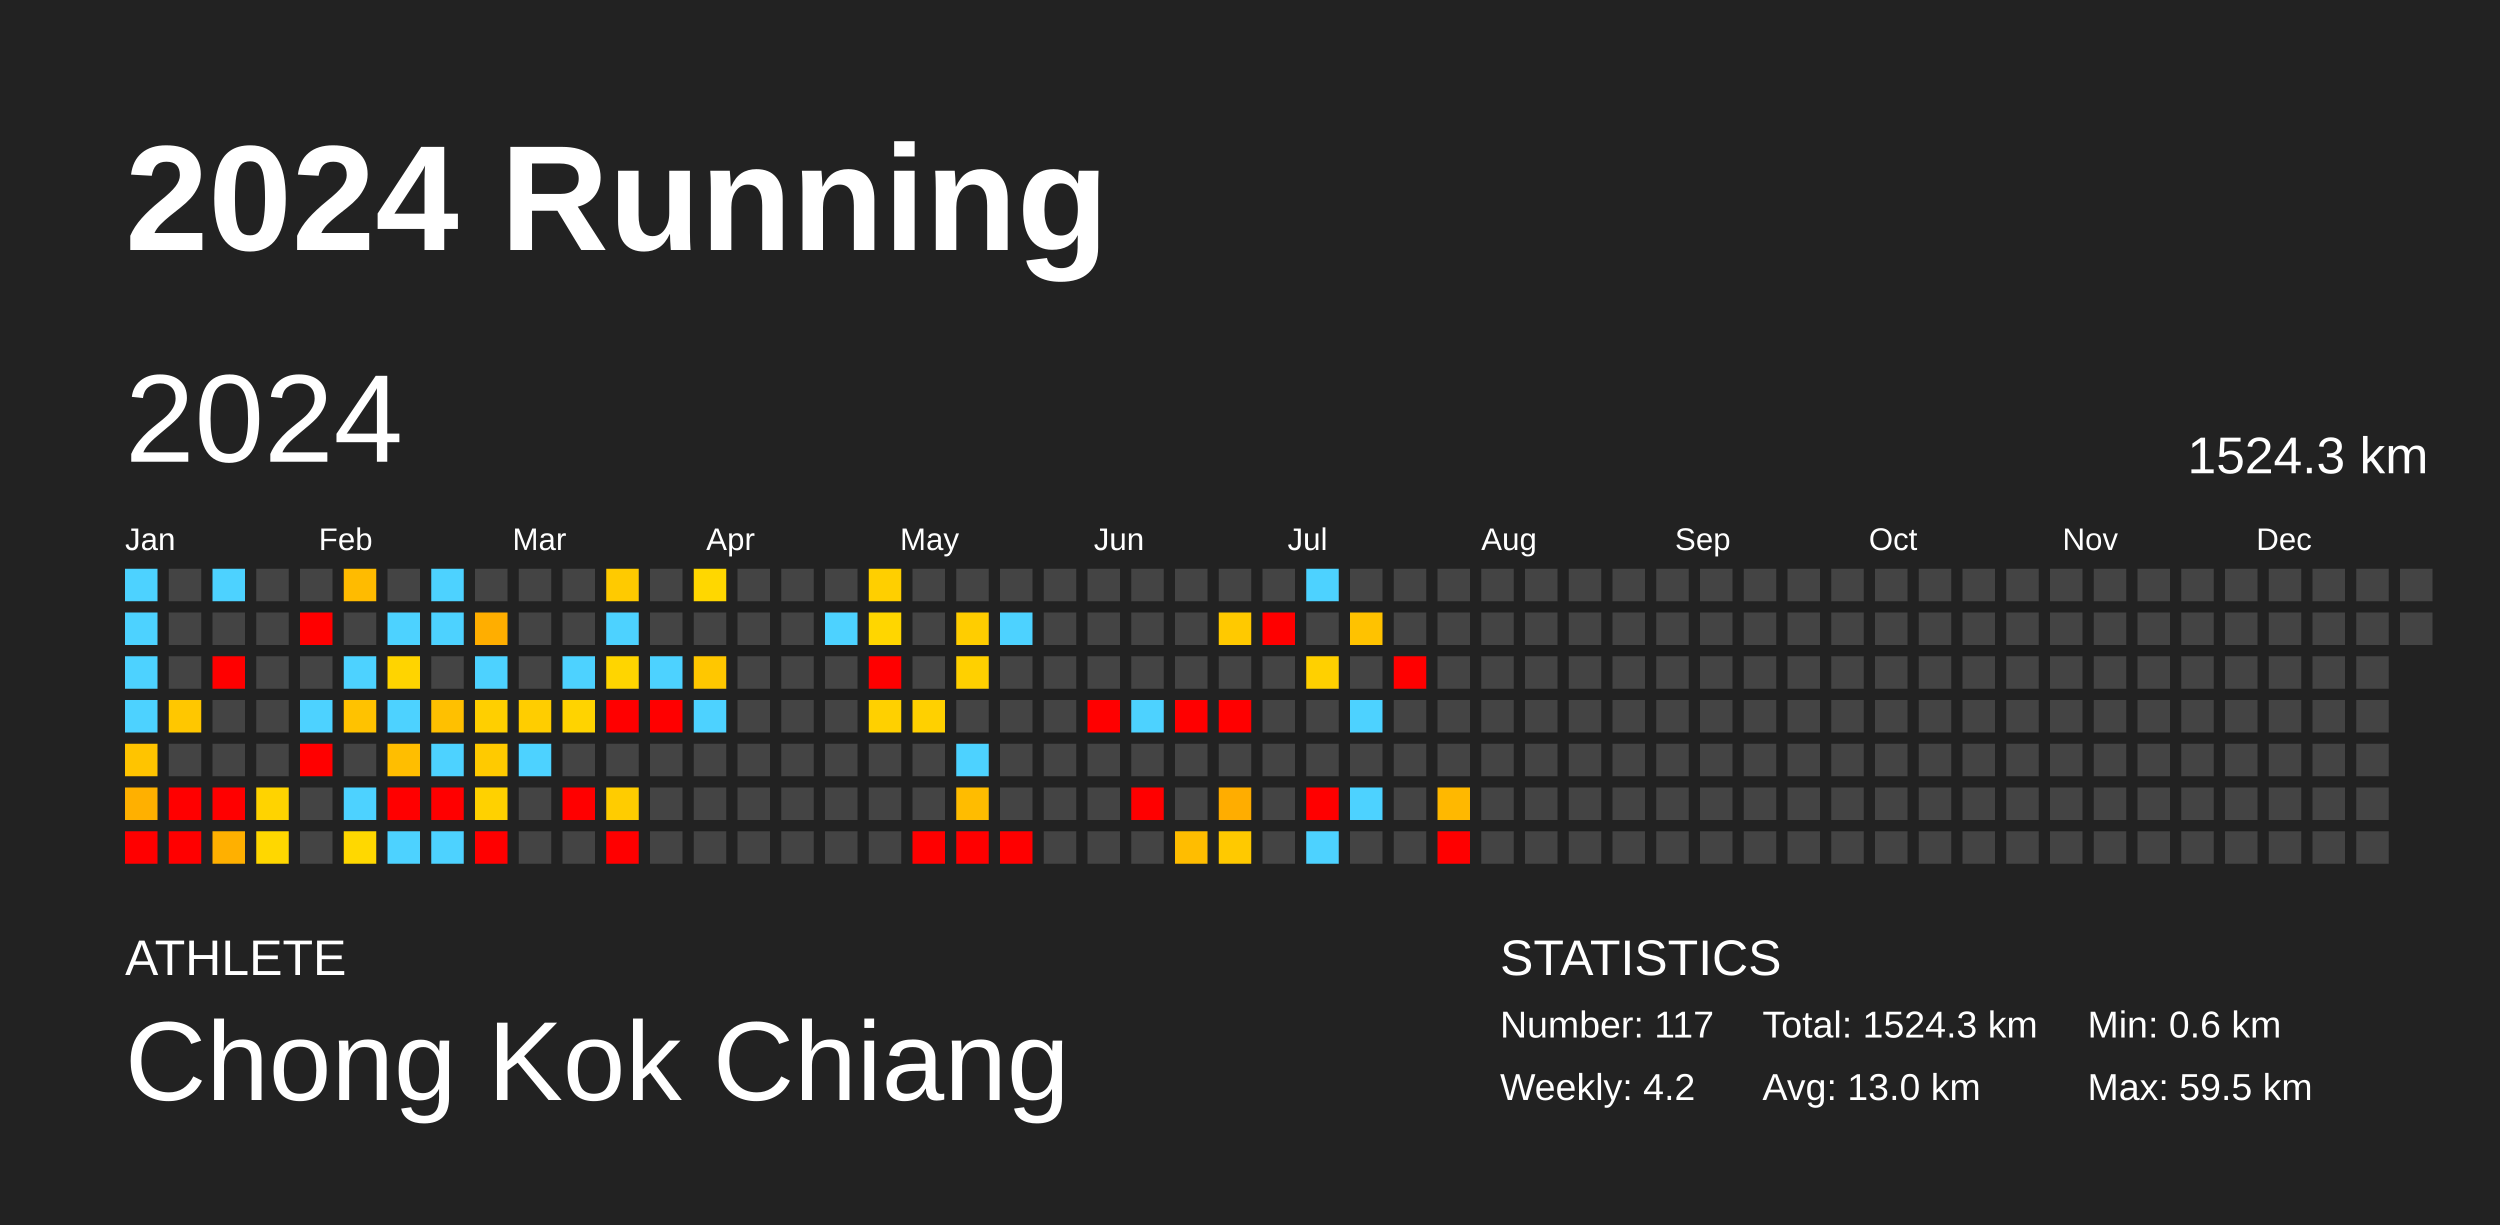
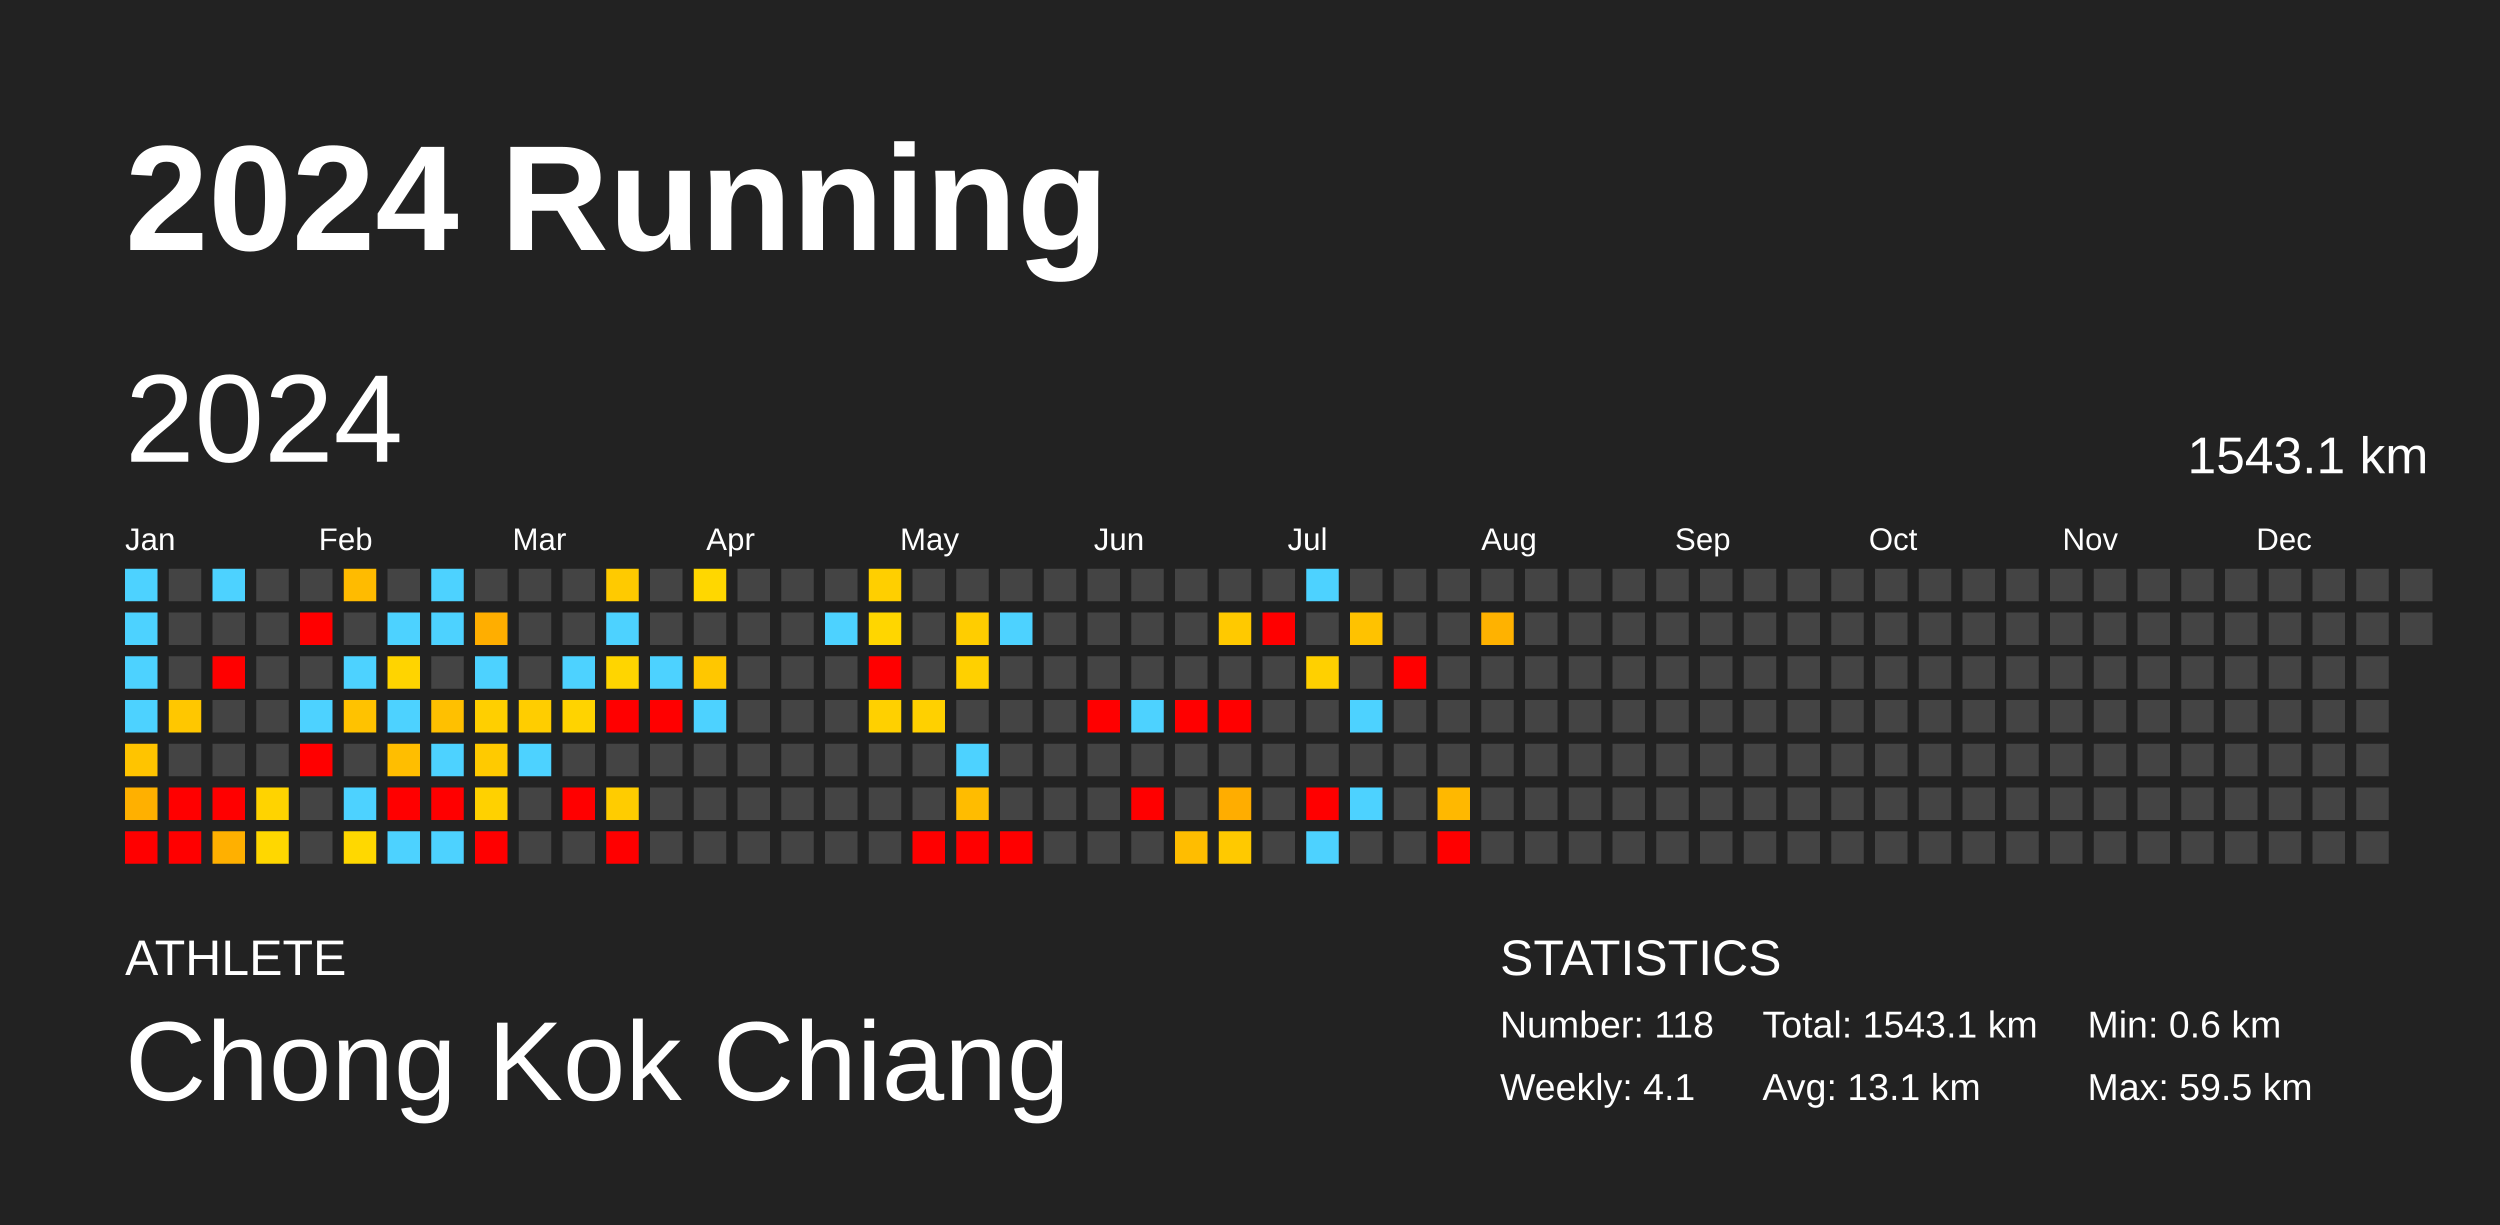
<svg xmlns="http://www.w3.org/2000/svg" baseProfile="full" height="98mm" version="1.1" viewBox="0,0,200,98" width="200mm">
  <defs />
  <rect fill="#222222" height="98" width="200" x="0" y="0" />
  <text fill="#FFFFFF" style="font-size:12px; font-family:Arial; font-weight:bold;" x="10" y="20">2024 Running</text>
  <text fill="#FFFFFF" style="font-size:4px; font-family:Arial" x="10" y="78">ATHLETE</text>
  <text fill="#FFFFFF" style="font-size:9px; font-family:Arial" x="10" y="88">Chong Kok Chiang</text>
  <text fill="#FFFFFF" style="font-size:4px; font-family:Arial" x="120" y="78">STATISTICS</text>
-   <text fill="#FFFFFF" style="font-size:3px; font-family:Arial" x="120" y="83">Number: 117</text>
-   <text fill="#FFFFFF" style="font-size:3px; font-family:Arial" x="120" y="88">Weekly: 4.2</text>
-   <text fill="#FFFFFF" style="font-size:3px; font-family:Arial" x="141" y="83">Total: 1524.3 km</text>
-   <text fill="#FFFFFF" style="font-size:3px; font-family:Arial" x="141" y="88">Avg: 13.0 km</text>
+   <text fill="#FFFFFF" style="font-size:3px; font-family:Arial" x="120" y="83">Number: 118</text>
+   <text fill="#FFFFFF" style="font-size:3px; font-family:Arial" x="120" y="88">Weekly: 4.1</text>
+   <text fill="#FFFFFF" style="font-size:3px; font-family:Arial" x="141" y="83">Total: 1543.1 km</text>
+   <text fill="#FFFFFF" style="font-size:3px; font-family:Arial" x="141" y="88">Avg: 13.1 km</text>
  <text fill="#FFFFFF" style="font-size:3px; font-family:Arial" x="167" y="83">Min: 0.6 km</text>
  <text fill="#FFFFFF" style="font-size:3px; font-family:Arial" x="167" y="88">Max: 59.5 km</text>
  <text dominant-baseline="hanging" fill="#FFFFFF" style="font-size:10.0px; font-family:Arial;" x="10" y="30">2024</text>
-   <text dominant-baseline="hanging" fill="#FFFFFF" style="font-size:4.125px; font-family:Arial;" x="175" y="35">1524.3 km</text>
+   <text dominant-baseline="hanging" fill="#FFFFFF" style="font-size:4.125px; font-family:Arial;" x="175" y="35">1543.1 km</text>
  <text fill="#FFFFFF" style="font-size:2.5px; font-family:Arial" x="10.0" y="44">Jan</text>
  <text fill="#FFFFFF" style="font-size:2.5px; font-family:Arial" x="25.5" y="44">Feb</text>
  <text fill="#FFFFFF" style="font-size:2.5px; font-family:Arial" x="41.0" y="44">Mar</text>
  <text fill="#FFFFFF" style="font-size:2.5px; font-family:Arial" x="56.5" y="44">Apr</text>
  <text fill="#FFFFFF" style="font-size:2.5px; font-family:Arial" x="72.0" y="44">May</text>
  <text fill="#FFFFFF" style="font-size:2.5px; font-family:Arial" x="87.5" y="44">Jun</text>
  <text fill="#FFFFFF" style="font-size:2.5px; font-family:Arial" x="103.0" y="44">Jul</text>
  <text fill="#FFFFFF" style="font-size:2.5px; font-family:Arial" x="118.5" y="44">Aug</text>
  <text fill="#FFFFFF" style="font-size:2.5px; font-family:Arial" x="134.0" y="44">Sep</text>
  <text fill="#FFFFFF" style="font-size:2.5px; font-family:Arial" x="149.5" y="44">Oct</text>
  <text fill="#FFFFFF" style="font-size:2.5px; font-family:Arial" x="165.0" y="44">Nov</text>
  <text fill="#FFFFFF" style="font-size:2.5px; font-family:Arial" x="180.5" y="44">Dec</text>
  <rect fill="#4dd2ff" height="2.6" width="2.6" x="10.0" y="45.5" />
  <rect fill="#4dd2ff" height="2.6" width="2.6" x="10.0" y="49.0" />
  <rect fill="#4dd2ff" height="2.6" width="2.6" x="10.0" y="52.5" />
  <rect fill="#4dd2ff" height="2.6" width="2.6" x="10.0" y="56.0" />
  <rect fill="#ffc400" height="2.6" width="2.6" x="10.0" y="59.5" />
  <rect fill="#ffb000" height="2.6" width="2.6" x="10.0" y="63.0" />
  <rect fill="red" height="2.6" width="2.6" x="10.0" y="66.5" />
  <rect fill="#444444" height="2.6" width="2.6" x="13.5" y="45.5" />
  <rect fill="#444444" height="2.6" width="2.6" x="13.5" y="49.0" />
  <rect fill="#444444" height="2.6" width="2.6" x="13.5" y="52.5" />
  <rect fill="#ffc700" height="2.6" width="2.6" x="13.5" y="56.0" />
  <rect fill="#444444" height="2.6" width="2.6" x="13.5" y="59.5" />
  <rect fill="red" height="2.6" width="2.6" x="13.5" y="63.0" />
  <rect fill="red" height="2.6" width="2.6" x="13.5" y="66.5" />
  <rect fill="#4dd2ff" height="2.6" width="2.6" x="17.0" y="45.5" />
  <rect fill="#444444" height="2.6" width="2.6" x="17.0" y="49.0" />
  <rect fill="red" height="2.6" width="2.6" x="17.0" y="52.5" />
  <rect fill="#444444" height="2.6" width="2.6" x="17.0" y="56.0" />
  <rect fill="#444444" height="2.6" width="2.6" x="17.0" y="59.5" />
  <rect fill="red" height="2.6" width="2.6" x="17.0" y="63.0" />
  <rect fill="#ffb000" height="2.6" width="2.6" x="17.0" y="66.5" />
  <rect fill="#444444" height="2.6" width="2.6" x="20.5" y="45.5" />
  <rect fill="#444444" height="2.6" width="2.6" x="20.5" y="49.0" />
  <rect fill="#444444" height="2.6" width="2.6" x="20.5" y="52.5" />
  <rect fill="#444444" height="2.6" width="2.6" x="20.5" y="56.0" />
  <rect fill="#444444" height="2.6" width="2.6" x="20.5" y="59.5" />
  <rect fill="#ffd300" height="2.6" width="2.6" x="20.5" y="63.0" />
  <rect fill="#ffd700" height="2.6" width="2.6" x="20.5" y="66.5" />
  <rect fill="#444444" height="2.6" width="2.6" x="24.0" y="45.5" />
  <rect fill="red" height="2.6" width="2.6" x="24.0" y="49.0" />
  <rect fill="#444444" height="2.6" width="2.6" x="24.0" y="52.5" />
  <rect fill="#4dd2ff" height="2.6" width="2.6" x="24.0" y="56.0" />
  <rect fill="red" height="2.6" width="2.6" x="24.0" y="59.5" />
  <rect fill="#444444" height="2.6" width="2.6" x="24.0" y="63.0" />
  <rect fill="#444444" height="2.6" width="2.6" x="24.0" y="66.5" />
  <rect fill="#ffbb00" height="2.6" width="2.6" x="27.5" y="45.5" />
  <rect fill="#444444" height="2.6" width="2.6" x="27.5" y="49.0" />
  <rect fill="#4dd2ff" height="2.6" width="2.6" x="27.5" y="52.5" />
  <rect fill="#ffc200" height="2.6" width="2.6" x="27.5" y="56.0" />
  <rect fill="#444444" height="2.6" width="2.6" x="27.5" y="59.5" />
  <rect fill="#4dd2ff" height="2.6" width="2.6" x="27.5" y="63.0" />
  <rect fill="#ffd800" height="2.6" width="2.6" x="27.5" y="66.5" />
  <rect fill="#444444" height="2.6" width="2.6" x="31.0" y="45.5" />
  <rect fill="#4dd2ff" height="2.6" width="2.6" x="31.0" y="49.0" />
  <rect fill="#ffd400" height="2.6" width="2.6" x="31.0" y="52.5" />
  <rect fill="#4dd2ff" height="2.6" width="2.6" x="31.0" y="56.0" />
  <rect fill="#ffbe00" height="2.6" width="2.6" x="31.0" y="59.5" />
  <rect fill="red" height="2.6" width="2.6" x="31.0" y="63.0" />
  <rect fill="#4dd2ff" height="2.6" width="2.6" x="31.0" y="66.5" />
  <rect fill="#4dd2ff" height="2.6" width="2.6" x="34.5" y="45.5" />
  <rect fill="#4dd2ff" height="2.6" width="2.6" x="34.5" y="49.0" />
  <rect fill="#444444" height="2.6" width="2.6" x="34.5" y="52.5" />
  <rect fill="#ffc000" height="2.6" width="2.6" x="34.5" y="56.0" />
  <rect fill="#4dd2ff" height="2.6" width="2.6" x="34.5" y="59.5" />
  <rect fill="red" height="2.6" width="2.6" x="34.5" y="63.0" />
  <rect fill="#4dd2ff" height="2.6" width="2.6" x="34.5" y="66.5" />
  <rect fill="#444444" height="2.6" width="2.6" x="38.0" y="45.5" />
  <rect fill="#ffae00" height="2.6" width="2.6" x="38.0" y="49.0" />
  <rect fill="#4dd2ff" height="2.6" width="2.6" x="38.0" y="52.5" />
  <rect fill="#ffcf00" height="2.6" width="2.6" x="38.0" y="56.0" />
  <rect fill="#ffca00" height="2.6" width="2.6" x="38.0" y="59.5" />
  <rect fill="#ffd100" height="2.6" width="2.6" x="38.0" y="63.0" />
  <rect fill="red" height="2.6" width="2.6" x="38.0" y="66.5" />
  <rect fill="#444444" height="2.6" width="2.6" x="41.5" y="45.5" />
  <rect fill="#444444" height="2.6" width="2.6" x="41.5" y="49.0" />
  <rect fill="#444444" height="2.6" width="2.6" x="41.5" y="52.5" />
  <rect fill="#ffcd00" height="2.6" width="2.6" x="41.5" y="56.0" />
  <rect fill="#4dd2ff" height="2.6" width="2.6" x="41.5" y="59.5" />
  <rect fill="#444444" height="2.6" width="2.6" x="41.5" y="63.0" />
  <rect fill="#444444" height="2.6" width="2.6" x="41.5" y="66.5" />
  <rect fill="#444444" height="2.6" width="2.6" x="45.0" y="45.5" />
  <rect fill="#444444" height="2.6" width="2.6" x="45.0" y="49.0" />
  <rect fill="#4dd2ff" height="2.6" width="2.6" x="45.0" y="52.5" />
  <rect fill="#ffd300" height="2.6" width="2.6" x="45.0" y="56.0" />
  <rect fill="#444444" height="2.6" width="2.6" x="45.0" y="59.5" />
  <rect fill="red" height="2.6" width="2.6" x="45.0" y="63.0" />
  <rect fill="#444444" height="2.6" width="2.6" x="45.0" y="66.5" />
  <rect fill="#ffca00" height="2.6" width="2.6" x="48.5" y="45.5" />
  <rect fill="#4dd2ff" height="2.6" width="2.6" x="48.5" y="49.0" />
  <rect fill="#ffd500" height="2.6" width="2.6" x="48.5" y="52.5" />
  <rect fill="red" height="2.6" width="2.6" x="48.5" y="56.0" />
  <rect fill="#444444" height="2.6" width="2.6" x="48.5" y="59.5" />
  <rect fill="#ffcc00" height="2.6" width="2.6" x="48.5" y="63.0" />
  <rect fill="red" height="2.6" width="2.6" x="48.5" y="66.5" />
  <rect fill="#444444" height="2.6" width="2.6" x="52.0" y="45.5" />
  <rect fill="#444444" height="2.6" width="2.6" x="52.0" y="49.0" />
  <rect fill="#4dd2ff" height="2.6" width="2.6" x="52.0" y="52.5" />
  <rect fill="red" height="2.6" width="2.6" x="52.0" y="56.0" />
  <rect fill="#444444" height="2.6" width="2.6" x="52.0" y="59.5" />
  <rect fill="#444444" height="2.6" width="2.6" x="52.0" y="63.0" />
  <rect fill="#444444" height="2.6" width="2.6" x="52.0" y="66.5" />
  <rect fill="#ffd700" height="2.6" width="2.6" x="55.5" y="45.5" />
  <rect fill="#444444" height="2.6" width="2.6" x="55.5" y="49.0" />
  <rect fill="#ffc700" height="2.6" width="2.6" x="55.5" y="52.5" />
  <rect fill="#4dd2ff" height="2.6" width="2.6" x="55.5" y="56.0" />
  <rect fill="#444444" height="2.6" width="2.6" x="55.5" y="59.5" />
  <rect fill="#444444" height="2.6" width="2.6" x="55.5" y="63.0" />
  <rect fill="#444444" height="2.6" width="2.6" x="55.5" y="66.5" />
  <rect fill="#444444" height="2.6" width="2.6" x="59.0" y="45.5" />
  <rect fill="#444444" height="2.6" width="2.6" x="59.0" y="49.0" />
  <rect fill="#444444" height="2.6" width="2.6" x="59.0" y="52.5" />
  <rect fill="#444444" height="2.6" width="2.6" x="59.0" y="56.0" />
  <rect fill="#444444" height="2.6" width="2.6" x="59.0" y="59.5" />
  <rect fill="#444444" height="2.6" width="2.6" x="59.0" y="63.0" />
  <rect fill="#444444" height="2.6" width="2.6" x="59.0" y="66.5" />
  <rect fill="#444444" height="2.6" width="2.6" x="62.5" y="45.5" />
  <rect fill="#444444" height="2.6" width="2.6" x="62.5" y="49.0" />
  <rect fill="#444444" height="2.6" width="2.6" x="62.5" y="52.5" />
  <rect fill="#444444" height="2.6" width="2.6" x="62.5" y="56.0" />
  <rect fill="#444444" height="2.6" width="2.6" x="62.5" y="59.5" />
  <rect fill="#444444" height="2.6" width="2.6" x="62.5" y="63.0" />
  <rect fill="#444444" height="2.6" width="2.6" x="62.5" y="66.5" />
  <rect fill="#444444" height="2.6" width="2.6" x="66.0" y="45.5" />
  <rect fill="#4dd2ff" height="2.6" width="2.6" x="66.0" y="49.0" />
  <rect fill="#444444" height="2.6" width="2.6" x="66.0" y="52.5" />
  <rect fill="#444444" height="2.6" width="2.6" x="66.0" y="56.0" />
  <rect fill="#444444" height="2.6" width="2.6" x="66.0" y="59.5" />
  <rect fill="#444444" height="2.6" width="2.6" x="66.0" y="63.0" />
  <rect fill="#444444" height="2.6" width="2.6" x="66.0" y="66.5" />
  <rect fill="#ffcf00" height="2.6" width="2.6" x="69.5" y="45.5" />
  <rect fill="#ffd600" height="2.6" width="2.6" x="69.5" y="49.0" />
  <rect fill="red" height="2.6" width="2.6" x="69.5" y="52.5" />
  <rect fill="#ffd000" height="2.6" width="2.6" x="69.5" y="56.0" />
  <rect fill="#444444" height="2.6" width="2.6" x="69.5" y="59.5" />
  <rect fill="#444444" height="2.6" width="2.6" x="69.5" y="63.0" />
  <rect fill="#444444" height="2.6" width="2.6" x="69.5" y="66.5" />
  <rect fill="#444444" height="2.6" width="2.6" x="73.0" y="45.5" />
  <rect fill="#444444" height="2.6" width="2.6" x="73.0" y="49.0" />
  <rect fill="#444444" height="2.6" width="2.6" x="73.0" y="52.5" />
  <rect fill="#ffd000" height="2.6" width="2.6" x="73.0" y="56.0" />
  <rect fill="#444444" height="2.6" width="2.6" x="73.0" y="59.5" />
  <rect fill="#444444" height="2.6" width="2.6" x="73.0" y="63.0" />
  <rect fill="red" height="2.6" width="2.6" x="73.0" y="66.5" />
  <rect fill="#444444" height="2.6" width="2.6" x="76.5" y="45.5" />
  <rect fill="#ffcd00" height="2.6" width="2.6" x="76.5" y="49.0" />
  <rect fill="#ffd000" height="2.6" width="2.6" x="76.5" y="52.5" />
  <rect fill="#444444" height="2.6" width="2.6" x="76.5" y="56.0" />
  <rect fill="#4dd2ff" height="2.6" width="2.6" x="76.5" y="59.5" />
  <rect fill="#ffbc00" height="2.6" width="2.6" x="76.5" y="63.0" />
  <rect fill="red" height="2.6" width="2.6" x="76.5" y="66.5" />
  <rect fill="#444444" height="2.6" width="2.6" x="80.0" y="45.5" />
  <rect fill="#4dd2ff" height="2.6" width="2.6" x="80.0" y="49.0" />
  <rect fill="#444444" height="2.6" width="2.6" x="80.0" y="52.5" />
  <rect fill="#444444" height="2.6" width="2.6" x="80.0" y="56.0" />
  <rect fill="#444444" height="2.6" width="2.6" x="80.0" y="59.5" />
  <rect fill="#444444" height="2.6" width="2.6" x="80.0" y="63.0" />
  <rect fill="red" height="2.6" width="2.6" x="80.0" y="66.5" />
  <rect fill="#444444" height="2.6" width="2.6" x="83.5" y="45.5" />
  <rect fill="#444444" height="2.6" width="2.6" x="83.5" y="49.0" />
  <rect fill="#444444" height="2.6" width="2.6" x="83.5" y="52.5" />
  <rect fill="#444444" height="2.6" width="2.6" x="83.5" y="56.0" />
  <rect fill="#444444" height="2.6" width="2.6" x="83.5" y="59.5" />
  <rect fill="#444444" height="2.6" width="2.6" x="83.5" y="63.0" />
  <rect fill="#444444" height="2.6" width="2.6" x="83.5" y="66.5" />
  <rect fill="#444444" height="2.6" width="2.6" x="87.0" y="45.5" />
  <rect fill="#444444" height="2.6" width="2.6" x="87.0" y="49.0" />
  <rect fill="#444444" height="2.6" width="2.6" x="87.0" y="52.5" />
  <rect fill="red" height="2.6" width="2.6" x="87.0" y="56.0" />
  <rect fill="#444444" height="2.6" width="2.6" x="87.0" y="59.5" />
  <rect fill="#444444" height="2.6" width="2.6" x="87.0" y="63.0" />
  <rect fill="#444444" height="2.6" width="2.6" x="87.0" y="66.5" />
  <rect fill="#444444" height="2.6" width="2.6" x="90.5" y="45.5" />
  <rect fill="#444444" height="2.6" width="2.6" x="90.5" y="49.0" />
  <rect fill="#444444" height="2.6" width="2.6" x="90.5" y="52.5" />
  <rect fill="#4dd2ff" height="2.6" width="2.6" x="90.5" y="56.0" />
  <rect fill="#444444" height="2.6" width="2.6" x="90.5" y="59.5" />
  <rect fill="red" height="2.6" width="2.6" x="90.5" y="63.0" />
  <rect fill="#444444" height="2.6" width="2.6" x="90.5" y="66.5" />
  <rect fill="#444444" height="2.6" width="2.6" x="94.0" y="45.5" />
  <rect fill="#444444" height="2.6" width="2.6" x="94.0" y="49.0" />
  <rect fill="#444444" height="2.6" width="2.6" x="94.0" y="52.5" />
  <rect fill="red" height="2.6" width="2.6" x="94.0" y="56.0" />
  <rect fill="#444444" height="2.6" width="2.6" x="94.0" y="59.5" />
  <rect fill="#444444" height="2.6" width="2.6" x="94.0" y="63.0" />
  <rect fill="#ffbd00" height="2.6" width="2.6" x="94.0" y="66.5" />
  <rect fill="#444444" height="2.6" width="2.6" x="97.5" y="45.5" />
  <rect fill="#ffc900" height="2.6" width="2.6" x="97.5" y="49.0" />
  <rect fill="#444444" height="2.6" width="2.6" x="97.5" y="52.5" />
  <rect fill="red" height="2.6" width="2.6" x="97.5" y="56.0" />
  <rect fill="#444444" height="2.6" width="2.6" x="97.5" y="59.5" />
  <rect fill="#ffad00" height="2.6" width="2.6" x="97.5" y="63.0" />
  <rect fill="#ffc900" height="2.6" width="2.6" x="97.5" y="66.5" />
  <rect fill="#444444" height="2.6" width="2.6" x="101.0" y="45.5" />
  <rect fill="red" height="2.6" width="2.6" x="101.0" y="49.0" />
  <rect fill="#444444" height="2.6" width="2.6" x="101.0" y="52.5" />
  <rect fill="#444444" height="2.6" width="2.6" x="101.0" y="56.0" />
  <rect fill="#444444" height="2.6" width="2.6" x="101.0" y="59.5" />
  <rect fill="#444444" height="2.6" width="2.6" x="101.0" y="63.0" />
  <rect fill="#444444" height="2.6" width="2.6" x="101.0" y="66.5" />
  <rect fill="#4dd2ff" height="2.6" width="2.6" x="104.5" y="45.5" />
  <rect fill="#444444" height="2.6" width="2.6" x="104.5" y="49.0" />
  <rect fill="#ffd000" height="2.6" width="2.6" x="104.5" y="52.5" />
  <rect fill="#444444" height="2.6" width="2.6" x="104.5" y="56.0" />
  <rect fill="#444444" height="2.6" width="2.6" x="104.5" y="59.5" />
  <rect fill="red" height="2.6" width="2.6" x="104.5" y="63.0" />
  <rect fill="#4dd2ff" height="2.6" width="2.6" x="104.5" y="66.5" />
  <rect fill="#444444" height="2.6" width="2.6" x="108.0" y="45.5" />
  <rect fill="#ffc200" height="2.6" width="2.6" x="108.0" y="49.0" />
  <rect fill="#444444" height="2.6" width="2.6" x="108.0" y="52.5" />
  <rect fill="#4dd2ff" height="2.6" width="2.6" x="108.0" y="56.0" />
  <rect fill="#444444" height="2.6" width="2.6" x="108.0" y="59.5" />
  <rect fill="#4dd2ff" height="2.6" width="2.6" x="108.0" y="63.0" />
  <rect fill="#444444" height="2.6" width="2.6" x="108.0" y="66.5" />
  <rect fill="#444444" height="2.6" width="2.6" x="111.5" y="45.5" />
  <rect fill="#444444" height="2.6" width="2.6" x="111.5" y="49.0" />
  <rect fill="red" height="2.6" width="2.6" x="111.5" y="52.5" />
  <rect fill="#444444" height="2.6" width="2.6" x="111.5" y="56.0" />
  <rect fill="#444444" height="2.6" width="2.6" x="111.5" y="59.5" />
  <rect fill="#444444" height="2.6" width="2.6" x="111.5" y="63.0" />
  <rect fill="#444444" height="2.6" width="2.6" x="111.5" y="66.5" />
  <rect fill="#444444" height="2.6" width="2.6" x="115.0" y="45.5" />
  <rect fill="#444444" height="2.6" width="2.6" x="115.0" y="49.0" />
  <rect fill="#444444" height="2.6" width="2.6" x="115.0" y="52.5" />
  <rect fill="#444444" height="2.6" width="2.6" x="115.0" y="56.0" />
  <rect fill="#444444" height="2.6" width="2.6" x="115.0" y="59.5" />
  <rect fill="#ffb800" height="2.6" width="2.6" x="115.0" y="63.0" />
  <rect fill="red" height="2.6" width="2.6" x="115.0" y="66.5" />
  <rect fill="#444444" height="2.6" width="2.6" x="118.5" y="45.5" />
-   <rect fill="#444444" height="2.6" width="2.6" x="118.5" y="49.0" />
+   <rect fill="#ffb200" height="2.6" width="2.6" x="118.5" y="49.0" />
  <rect fill="#444444" height="2.6" width="2.6" x="118.5" y="52.5" />
  <rect fill="#444444" height="2.6" width="2.6" x="118.5" y="56.0" />
  <rect fill="#444444" height="2.6" width="2.6" x="118.5" y="59.5" />
  <rect fill="#444444" height="2.6" width="2.6" x="118.5" y="63.0" />
  <rect fill="#444444" height="2.6" width="2.6" x="118.5" y="66.5" />
  <rect fill="#444444" height="2.6" width="2.6" x="122.0" y="45.5" />
  <rect fill="#444444" height="2.6" width="2.6" x="122.0" y="49.0" />
  <rect fill="#444444" height="2.6" width="2.6" x="122.0" y="52.5" />
  <rect fill="#444444" height="2.6" width="2.6" x="122.0" y="56.0" />
  <rect fill="#444444" height="2.6" width="2.6" x="122.0" y="59.5" />
  <rect fill="#444444" height="2.6" width="2.6" x="122.0" y="63.0" />
  <rect fill="#444444" height="2.6" width="2.6" x="122.0" y="66.5" />
  <rect fill="#444444" height="2.6" width="2.6" x="125.5" y="45.5" />
  <rect fill="#444444" height="2.6" width="2.6" x="125.5" y="49.0" />
  <rect fill="#444444" height="2.6" width="2.6" x="125.5" y="52.5" />
  <rect fill="#444444" height="2.6" width="2.6" x="125.5" y="56.0" />
  <rect fill="#444444" height="2.6" width="2.6" x="125.5" y="59.5" />
  <rect fill="#444444" height="2.6" width="2.6" x="125.5" y="63.0" />
  <rect fill="#444444" height="2.6" width="2.6" x="125.5" y="66.5" />
  <rect fill="#444444" height="2.6" width="2.6" x="129.0" y="45.5" />
  <rect fill="#444444" height="2.6" width="2.6" x="129.0" y="49.0" />
  <rect fill="#444444" height="2.6" width="2.6" x="129.0" y="52.5" />
  <rect fill="#444444" height="2.6" width="2.6" x="129.0" y="56.0" />
  <rect fill="#444444" height="2.6" width="2.6" x="129.0" y="59.5" />
  <rect fill="#444444" height="2.6" width="2.6" x="129.0" y="63.0" />
  <rect fill="#444444" height="2.6" width="2.6" x="129.0" y="66.5" />
  <rect fill="#444444" height="2.6" width="2.6" x="132.5" y="45.5" />
  <rect fill="#444444" height="2.6" width="2.6" x="132.5" y="49.0" />
  <rect fill="#444444" height="2.6" width="2.6" x="132.5" y="52.5" />
  <rect fill="#444444" height="2.6" width="2.6" x="132.5" y="56.0" />
  <rect fill="#444444" height="2.6" width="2.6" x="132.5" y="59.5" />
  <rect fill="#444444" height="2.6" width="2.6" x="132.5" y="63.0" />
  <rect fill="#444444" height="2.6" width="2.6" x="132.5" y="66.5" />
  <rect fill="#444444" height="2.6" width="2.6" x="136.0" y="45.5" />
  <rect fill="#444444" height="2.6" width="2.6" x="136.0" y="49.0" />
  <rect fill="#444444" height="2.6" width="2.6" x="136.0" y="52.5" />
  <rect fill="#444444" height="2.6" width="2.6" x="136.0" y="56.0" />
  <rect fill="#444444" height="2.6" width="2.6" x="136.0" y="59.5" />
  <rect fill="#444444" height="2.6" width="2.6" x="136.0" y="63.0" />
  <rect fill="#444444" height="2.6" width="2.6" x="136.0" y="66.5" />
  <rect fill="#444444" height="2.6" width="2.6" x="139.5" y="45.5" />
  <rect fill="#444444" height="2.6" width="2.6" x="139.5" y="49.0" />
  <rect fill="#444444" height="2.6" width="2.6" x="139.5" y="52.5" />
  <rect fill="#444444" height="2.6" width="2.6" x="139.5" y="56.0" />
  <rect fill="#444444" height="2.6" width="2.6" x="139.5" y="59.5" />
  <rect fill="#444444" height="2.6" width="2.6" x="139.5" y="63.0" />
  <rect fill="#444444" height="2.6" width="2.6" x="139.5" y="66.5" />
  <rect fill="#444444" height="2.6" width="2.6" x="143.0" y="45.5" />
  <rect fill="#444444" height="2.6" width="2.6" x="143.0" y="49.0" />
  <rect fill="#444444" height="2.6" width="2.6" x="143.0" y="52.5" />
  <rect fill="#444444" height="2.6" width="2.6" x="143.0" y="56.0" />
  <rect fill="#444444" height="2.6" width="2.6" x="143.0" y="59.5" />
  <rect fill="#444444" height="2.6" width="2.6" x="143.0" y="63.0" />
  <rect fill="#444444" height="2.6" width="2.6" x="143.0" y="66.5" />
  <rect fill="#444444" height="2.6" width="2.6" x="146.5" y="45.5" />
  <rect fill="#444444" height="2.6" width="2.6" x="146.5" y="49.0" />
  <rect fill="#444444" height="2.6" width="2.6" x="146.5" y="52.5" />
  <rect fill="#444444" height="2.6" width="2.6" x="146.5" y="56.0" />
  <rect fill="#444444" height="2.6" width="2.6" x="146.5" y="59.5" />
  <rect fill="#444444" height="2.6" width="2.6" x="146.5" y="63.0" />
  <rect fill="#444444" height="2.6" width="2.6" x="146.5" y="66.5" />
  <rect fill="#444444" height="2.6" width="2.6" x="150.0" y="45.5" />
  <rect fill="#444444" height="2.6" width="2.6" x="150.0" y="49.0" />
  <rect fill="#444444" height="2.6" width="2.6" x="150.0" y="52.5" />
  <rect fill="#444444" height="2.6" width="2.6" x="150.0" y="56.0" />
  <rect fill="#444444" height="2.6" width="2.6" x="150.0" y="59.5" />
  <rect fill="#444444" height="2.6" width="2.6" x="150.0" y="63.0" />
  <rect fill="#444444" height="2.6" width="2.6" x="150.0" y="66.5" />
  <rect fill="#444444" height="2.6" width="2.6" x="153.5" y="45.5" />
  <rect fill="#444444" height="2.6" width="2.6" x="153.5" y="49.0" />
  <rect fill="#444444" height="2.6" width="2.6" x="153.5" y="52.5" />
  <rect fill="#444444" height="2.6" width="2.6" x="153.5" y="56.0" />
  <rect fill="#444444" height="2.6" width="2.6" x="153.5" y="59.5" />
  <rect fill="#444444" height="2.6" width="2.6" x="153.5" y="63.0" />
  <rect fill="#444444" height="2.6" width="2.6" x="153.5" y="66.5" />
  <rect fill="#444444" height="2.6" width="2.6" x="157.0" y="45.5" />
  <rect fill="#444444" height="2.6" width="2.6" x="157.0" y="49.0" />
  <rect fill="#444444" height="2.6" width="2.6" x="157.0" y="52.5" />
  <rect fill="#444444" height="2.6" width="2.6" x="157.0" y="56.0" />
  <rect fill="#444444" height="2.6" width="2.6" x="157.0" y="59.5" />
  <rect fill="#444444" height="2.6" width="2.6" x="157.0" y="63.0" />
  <rect fill="#444444" height="2.6" width="2.6" x="157.0" y="66.5" />
  <rect fill="#444444" height="2.6" width="2.6" x="160.5" y="45.5" />
  <rect fill="#444444" height="2.6" width="2.6" x="160.5" y="49.0" />
  <rect fill="#444444" height="2.6" width="2.6" x="160.5" y="52.5" />
  <rect fill="#444444" height="2.6" width="2.6" x="160.5" y="56.0" />
  <rect fill="#444444" height="2.6" width="2.6" x="160.5" y="59.5" />
  <rect fill="#444444" height="2.6" width="2.6" x="160.5" y="63.0" />
  <rect fill="#444444" height="2.6" width="2.6" x="160.5" y="66.5" />
  <rect fill="#444444" height="2.6" width="2.6" x="164.0" y="45.5" />
  <rect fill="#444444" height="2.6" width="2.6" x="164.0" y="49.0" />
  <rect fill="#444444" height="2.6" width="2.6" x="164.0" y="52.5" />
  <rect fill="#444444" height="2.6" width="2.6" x="164.0" y="56.0" />
  <rect fill="#444444" height="2.6" width="2.6" x="164.0" y="59.5" />
  <rect fill="#444444" height="2.6" width="2.6" x="164.0" y="63.0" />
  <rect fill="#444444" height="2.6" width="2.6" x="164.0" y="66.5" />
  <rect fill="#444444" height="2.6" width="2.6" x="167.5" y="45.5" />
  <rect fill="#444444" height="2.6" width="2.6" x="167.5" y="49.0" />
  <rect fill="#444444" height="2.6" width="2.6" x="167.5" y="52.5" />
  <rect fill="#444444" height="2.6" width="2.6" x="167.5" y="56.0" />
  <rect fill="#444444" height="2.6" width="2.6" x="167.5" y="59.5" />
  <rect fill="#444444" height="2.6" width="2.6" x="167.5" y="63.0" />
  <rect fill="#444444" height="2.6" width="2.6" x="167.5" y="66.5" />
  <rect fill="#444444" height="2.6" width="2.6" x="171.0" y="45.5" />
  <rect fill="#444444" height="2.6" width="2.6" x="171.0" y="49.0" />
  <rect fill="#444444" height="2.6" width="2.6" x="171.0" y="52.5" />
  <rect fill="#444444" height="2.6" width="2.6" x="171.0" y="56.0" />
  <rect fill="#444444" height="2.6" width="2.6" x="171.0" y="59.5" />
  <rect fill="#444444" height="2.6" width="2.6" x="171.0" y="63.0" />
  <rect fill="#444444" height="2.6" width="2.6" x="171.0" y="66.5" />
  <rect fill="#444444" height="2.6" width="2.6" x="174.5" y="45.5" />
  <rect fill="#444444" height="2.6" width="2.6" x="174.5" y="49.0" />
  <rect fill="#444444" height="2.6" width="2.6" x="174.5" y="52.5" />
  <rect fill="#444444" height="2.6" width="2.6" x="174.5" y="56.0" />
  <rect fill="#444444" height="2.6" width="2.6" x="174.5" y="59.5" />
  <rect fill="#444444" height="2.6" width="2.6" x="174.5" y="63.0" />
  <rect fill="#444444" height="2.6" width="2.6" x="174.5" y="66.5" />
  <rect fill="#444444" height="2.6" width="2.6" x="178.0" y="45.5" />
  <rect fill="#444444" height="2.6" width="2.6" x="178.0" y="49.0" />
  <rect fill="#444444" height="2.6" width="2.6" x="178.0" y="52.5" />
  <rect fill="#444444" height="2.6" width="2.6" x="178.0" y="56.0" />
  <rect fill="#444444" height="2.6" width="2.6" x="178.0" y="59.5" />
  <rect fill="#444444" height="2.6" width="2.6" x="178.0" y="63.0" />
  <rect fill="#444444" height="2.6" width="2.6" x="178.0" y="66.5" />
  <rect fill="#444444" height="2.6" width="2.6" x="181.5" y="45.5" />
  <rect fill="#444444" height="2.6" width="2.6" x="181.5" y="49.0" />
  <rect fill="#444444" height="2.6" width="2.6" x="181.5" y="52.5" />
  <rect fill="#444444" height="2.6" width="2.6" x="181.5" y="56.0" />
  <rect fill="#444444" height="2.6" width="2.6" x="181.5" y="59.5" />
  <rect fill="#444444" height="2.6" width="2.6" x="181.5" y="63.0" />
  <rect fill="#444444" height="2.6" width="2.6" x="181.5" y="66.5" />
  <rect fill="#444444" height="2.6" width="2.6" x="185.0" y="45.5" />
  <rect fill="#444444" height="2.6" width="2.6" x="185.0" y="49.0" />
  <rect fill="#444444" height="2.6" width="2.6" x="185.0" y="52.5" />
  <rect fill="#444444" height="2.6" width="2.6" x="185.0" y="56.0" />
  <rect fill="#444444" height="2.6" width="2.6" x="185.0" y="59.5" />
  <rect fill="#444444" height="2.6" width="2.6" x="185.0" y="63.0" />
  <rect fill="#444444" height="2.6" width="2.6" x="185.0" y="66.5" />
  <rect fill="#444444" height="2.6" width="2.6" x="188.5" y="45.5" />
  <rect fill="#444444" height="2.6" width="2.6" x="188.5" y="49.0" />
  <rect fill="#444444" height="2.6" width="2.6" x="188.5" y="52.5" />
  <rect fill="#444444" height="2.6" width="2.6" x="188.5" y="56.0" />
  <rect fill="#444444" height="2.6" width="2.6" x="188.5" y="59.5" />
  <rect fill="#444444" height="2.6" width="2.6" x="188.5" y="63.0" />
  <rect fill="#444444" height="2.6" width="2.6" x="188.5" y="66.5" />
  <rect fill="#444444" height="2.6" width="2.6" x="192.0" y="45.5" />
  <rect fill="#444444" height="2.6" width="2.6" x="192.0" y="49.0" />
</svg>
